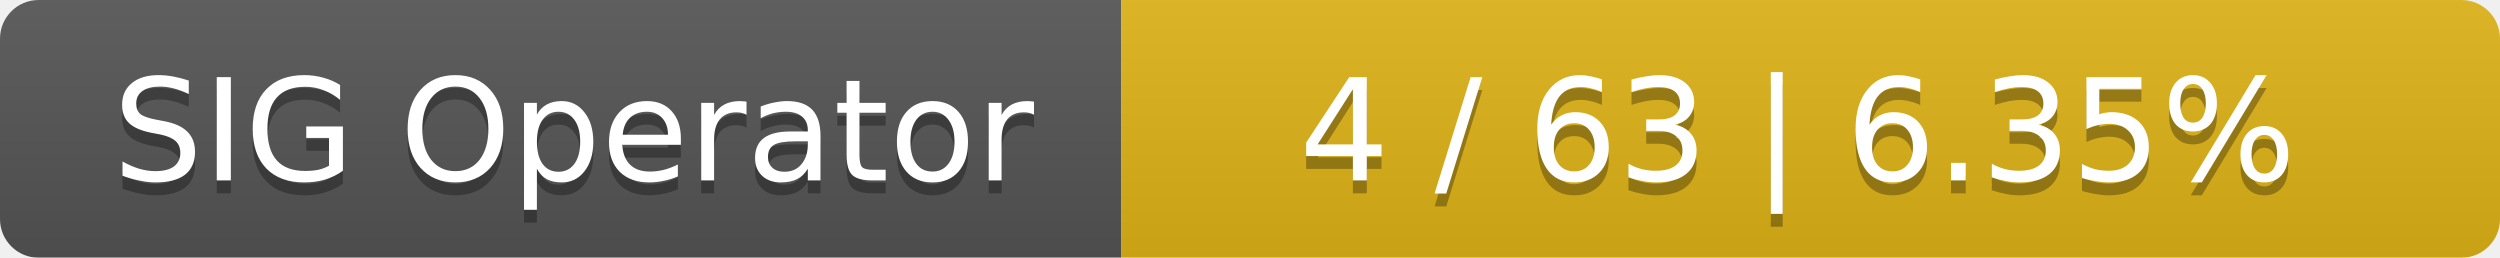
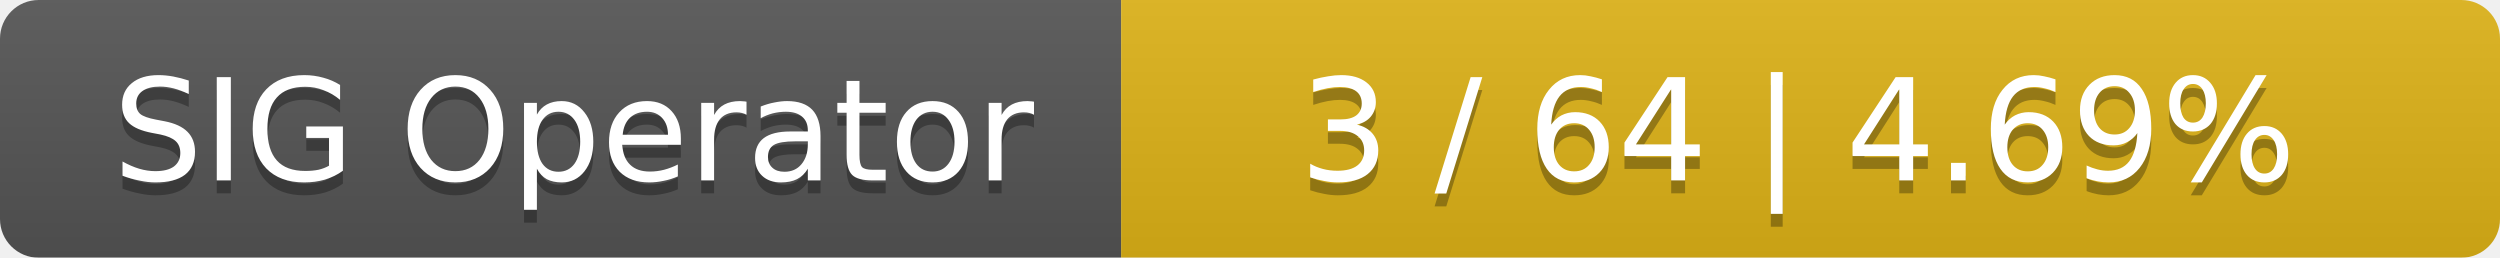
<svg xmlns="http://www.w3.org/2000/svg" width="194" height="20">
  <linearGradient id="smooth" x2="0" y2="100%">
    <stop offset="0" stop-color="#bbb" stop-opacity=".1" />
    <stop offset="1" stop-opacity=".1" />
  </linearGradient>
  <mask id="round">
    <rect width="194" height="20" rx="3" fill="#fff" />
  </mask>
  <g mask="url(#round)">
    <rect width="87" height="20" fill="#555" />
    <rect x="87" width="107" height="20" fill="#dfb317" />
    <rect width="194" height="20" fill="url(#smooth)" />
  </g>
  <g fill="#fff" text-anchor="middle" font-family="DejaVu Sans,Verdana,Geneva,sans-serif" font-size="11">
    <text x="44.5" y="15" fill="#010101" fill-opacity=".3">SIG Operator</text>
    <text x="44.5" y="14">SIG Operator</text>
-     <text x="139.5" y="15" fill="#010101" fill-opacity=".3">4 / 63    |    6.35%</text>
-     <text x="139.5" y="14">4 / 63    |    6.35%</text>
+     <text x="139.5" y="15" fill="#010101" fill-opacity=".3">3 / 64    |    4.69%</text>
+     <text x="139.5" y="14">3 / 64    |    4.69%</text>
  </g>
</svg>
